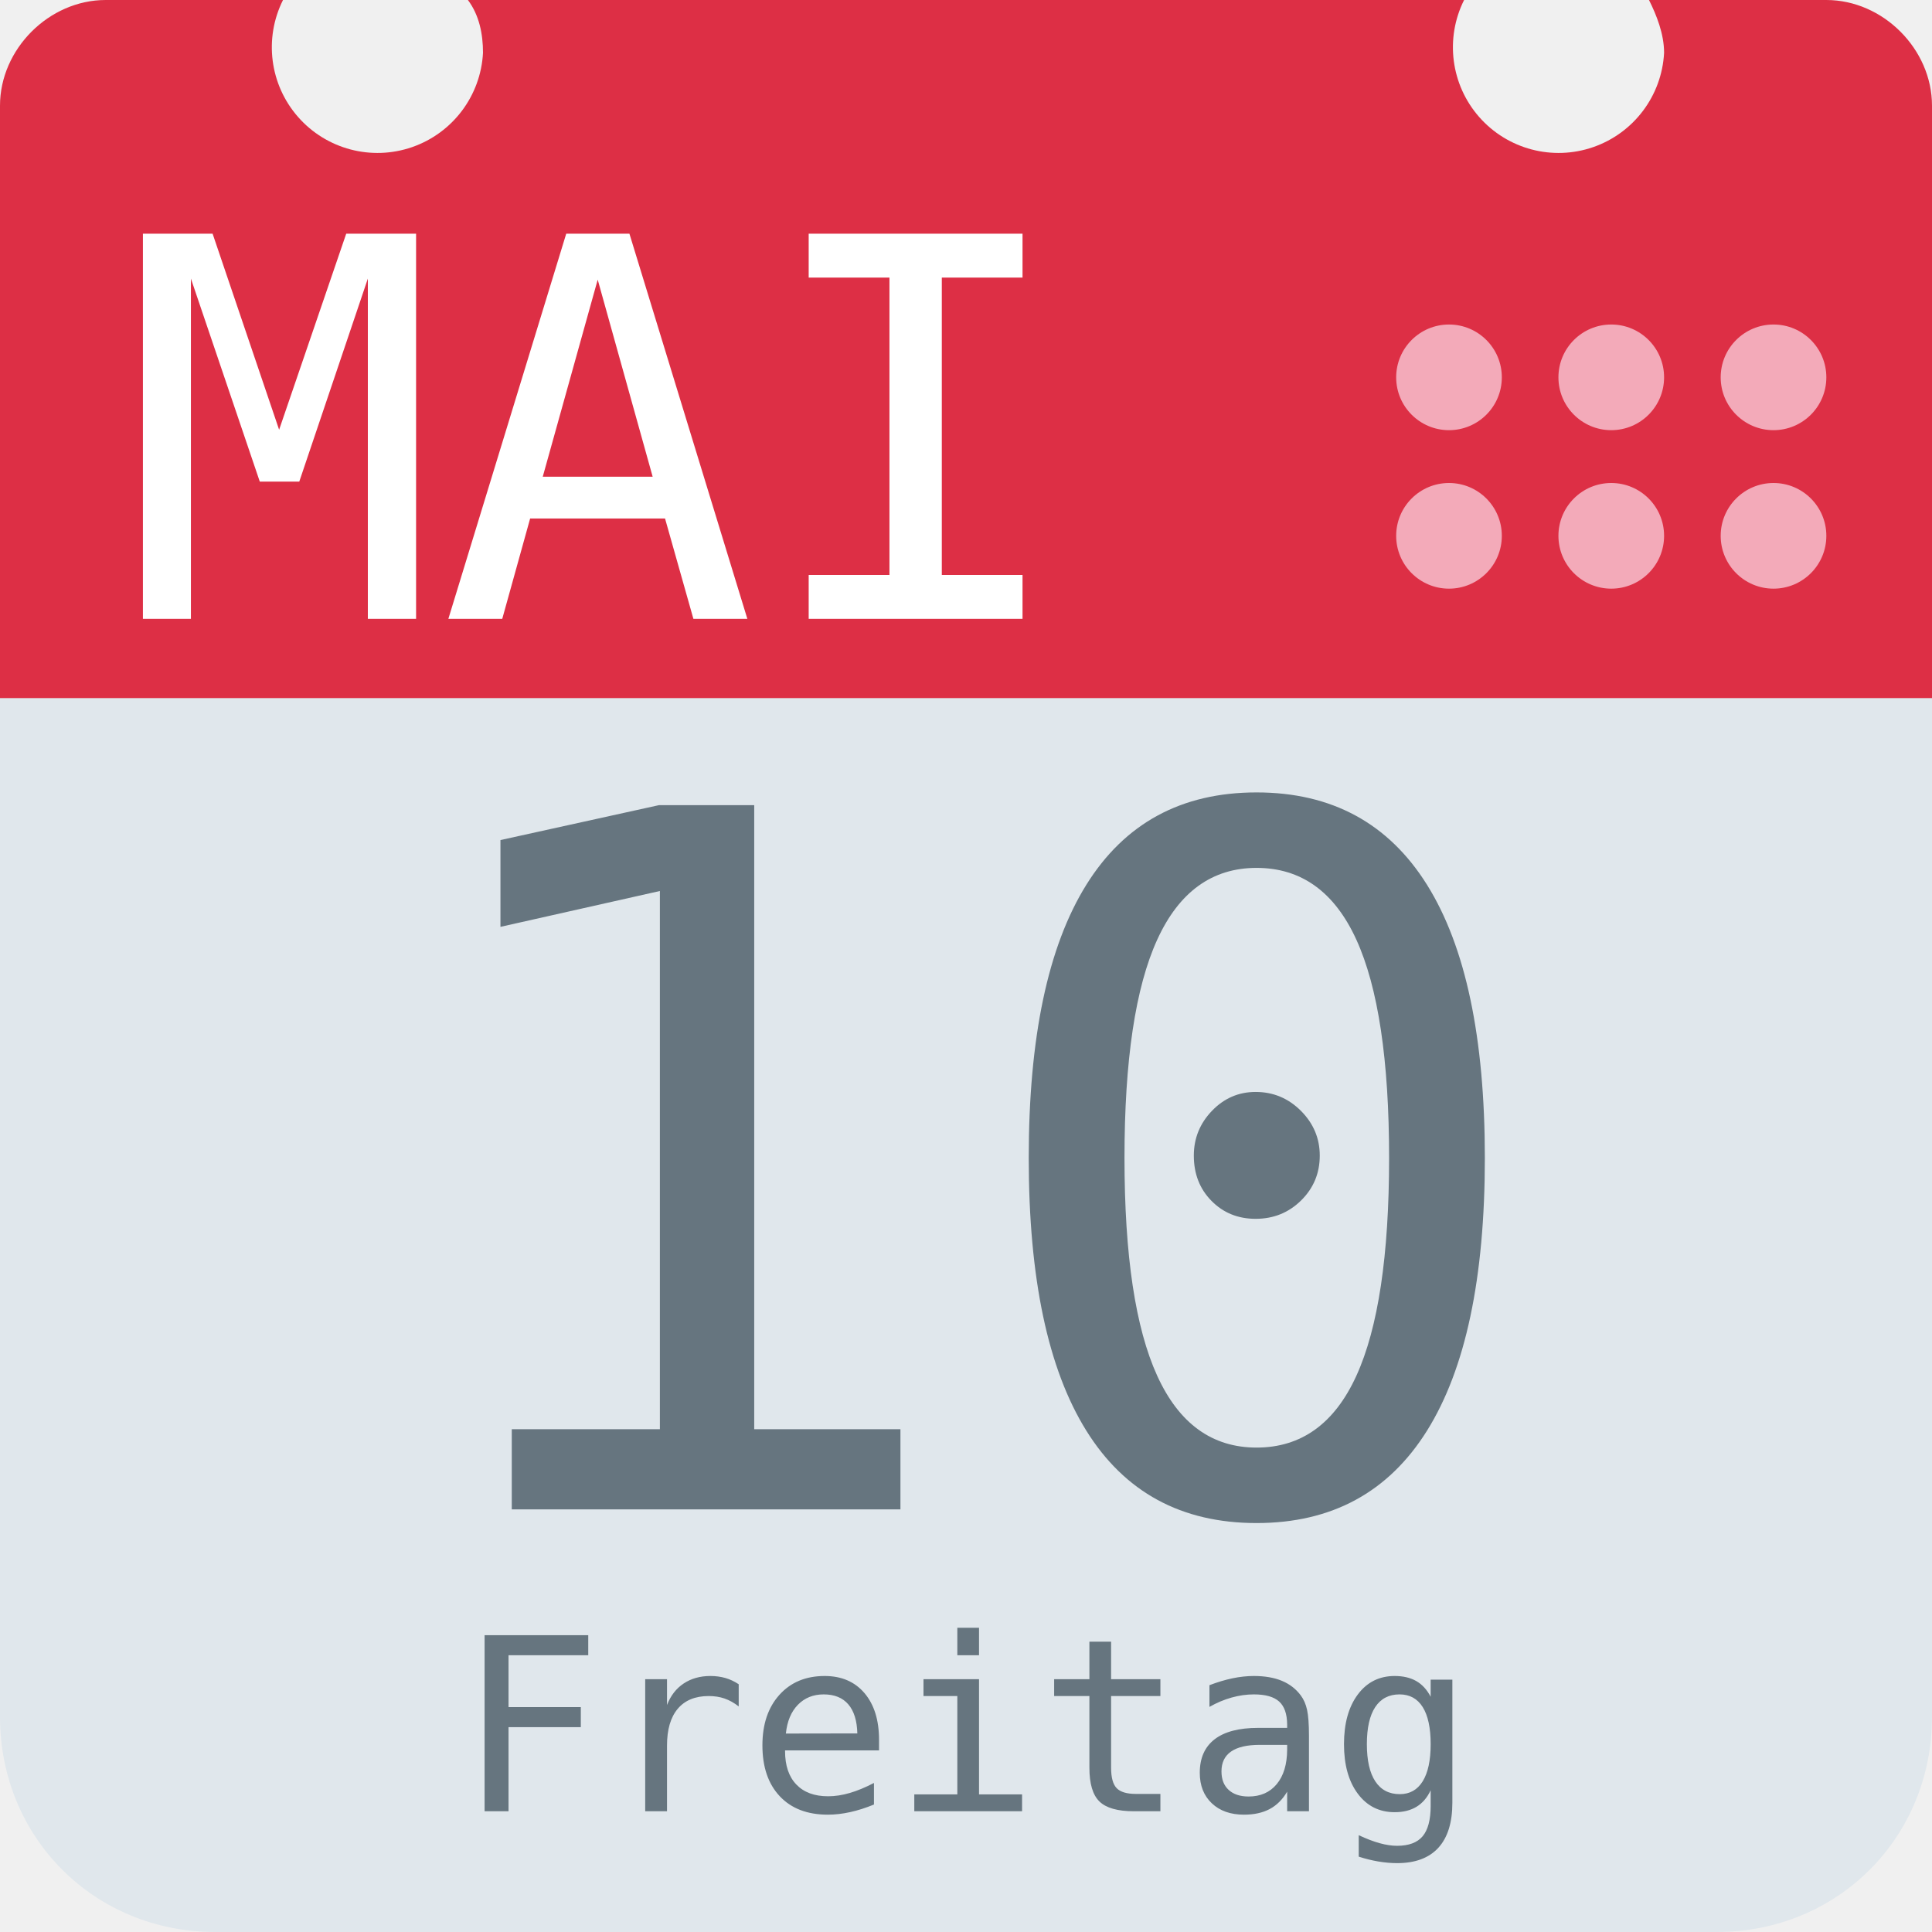
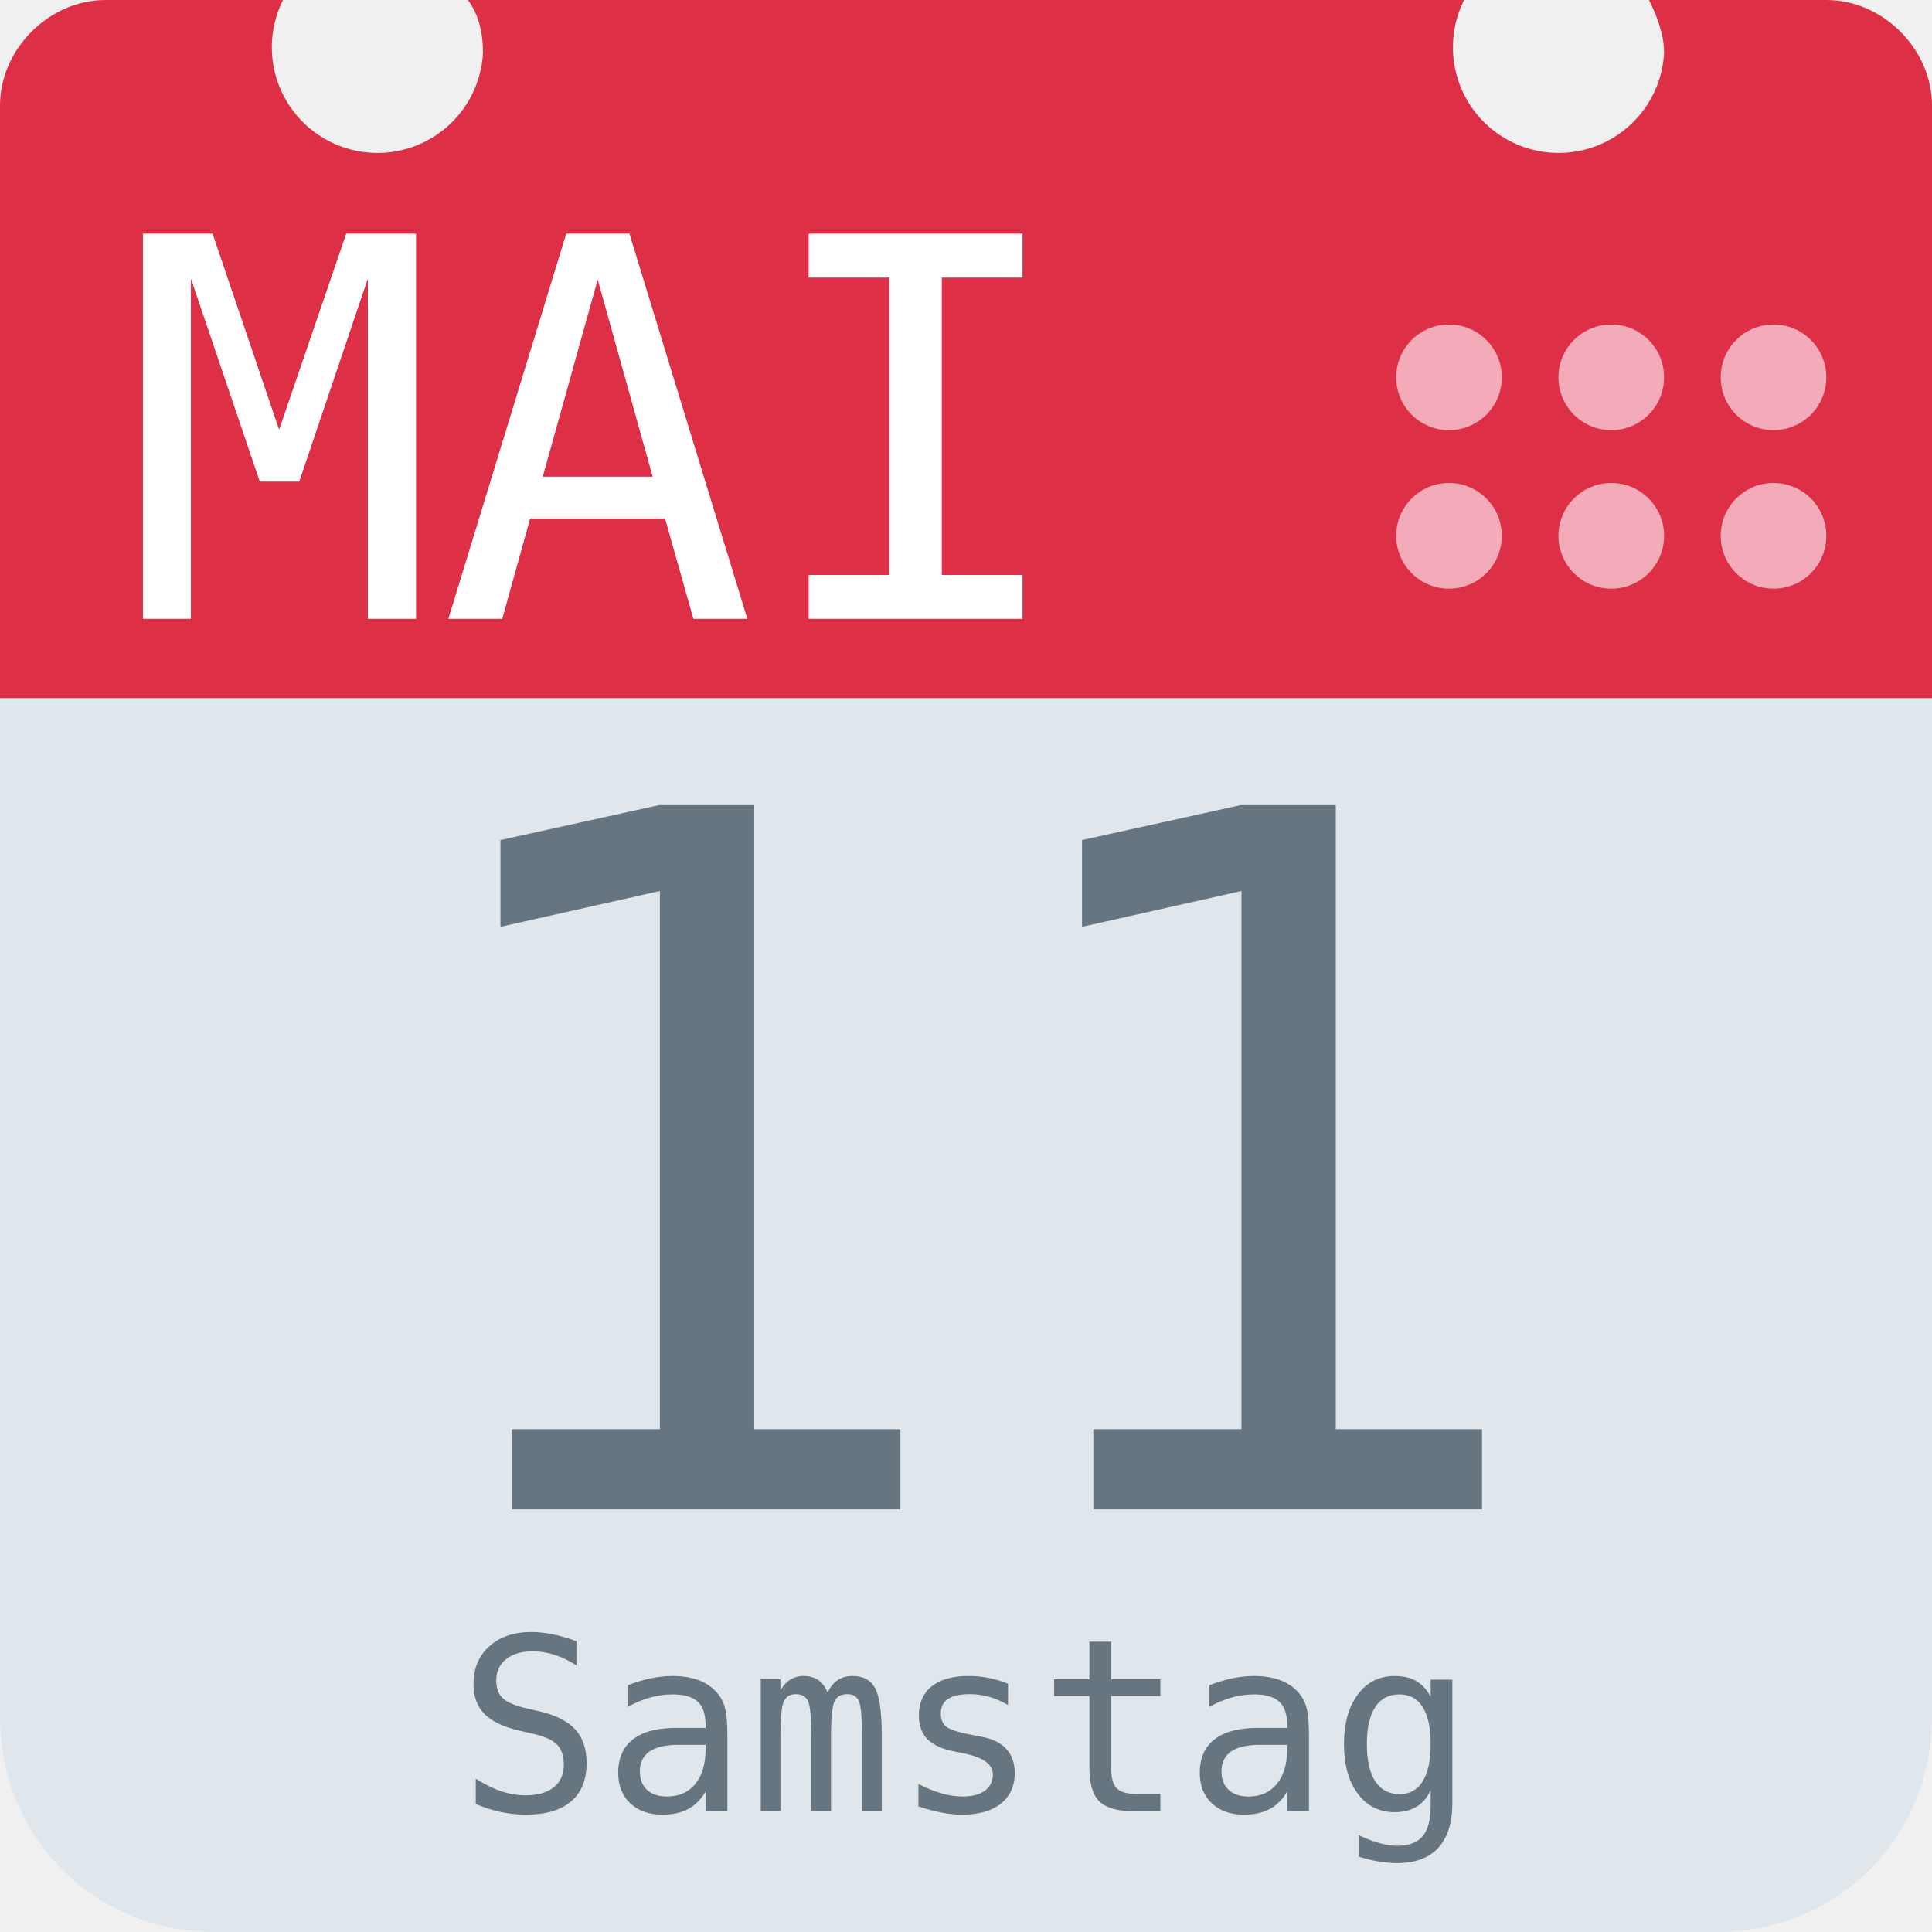
<svg xmlns="http://www.w3.org/2000/svg" aria-label="Calendar" role="img" viewBox="0 0 512 512">
  <path d="M512 455c0 32-25 57-57 57H57c-32 0-57-25-57-57V128c0-31 25-57 57-57h398c32 0 57 26 57 57z" fill="#e0e7ec" />
  <path d="M484 0h-47c2 4 4 9 4 14a28 28 0 1 1-53-14H124c3 4 4 9 4 14A28 28 0 1 1 75 0H28C13 0 0 13 0 28v157h512V28c0-15-13-28-28-28z" fill="#dd2f45" />
  <g fill="#f3aab9">
    <circle cx="470" cy="142" r="14" />
    <circle cx="470" cy="100" r="14" />
    <circle cx="427" cy="142" r="14" />
    <circle cx="427" cy="100" r="14" />
    <circle cx="384" cy="142" r="14" />
    <circle cx="384" cy="100" r="14" />
  </g>
  <text id="month" x="32" y="164" fill="#fff" font-family="monospace" font-size="140px" style="text-anchor: left">MAI</text>
-   <text id="day" x="256" y="400" fill="#66757f" font-family="monospace" font-size="256px" style="text-anchor: middle">10</text>
-   <text id="weekday" x="256" y="480" fill="#66757f" font-family="monospace" font-size="64px" style="text-anchor: middle">Freitag</text>
+   <text id="day" x="256" y="400" fill="#66757f" font-family="monospace" font-size="256px" style="text-anchor: middle">11</text>
+   <text id="weekday" x="256" y="480" fill="#66757f" font-family="monospace" font-size="64px" style="text-anchor: middle">Samstag</text>
</svg>
